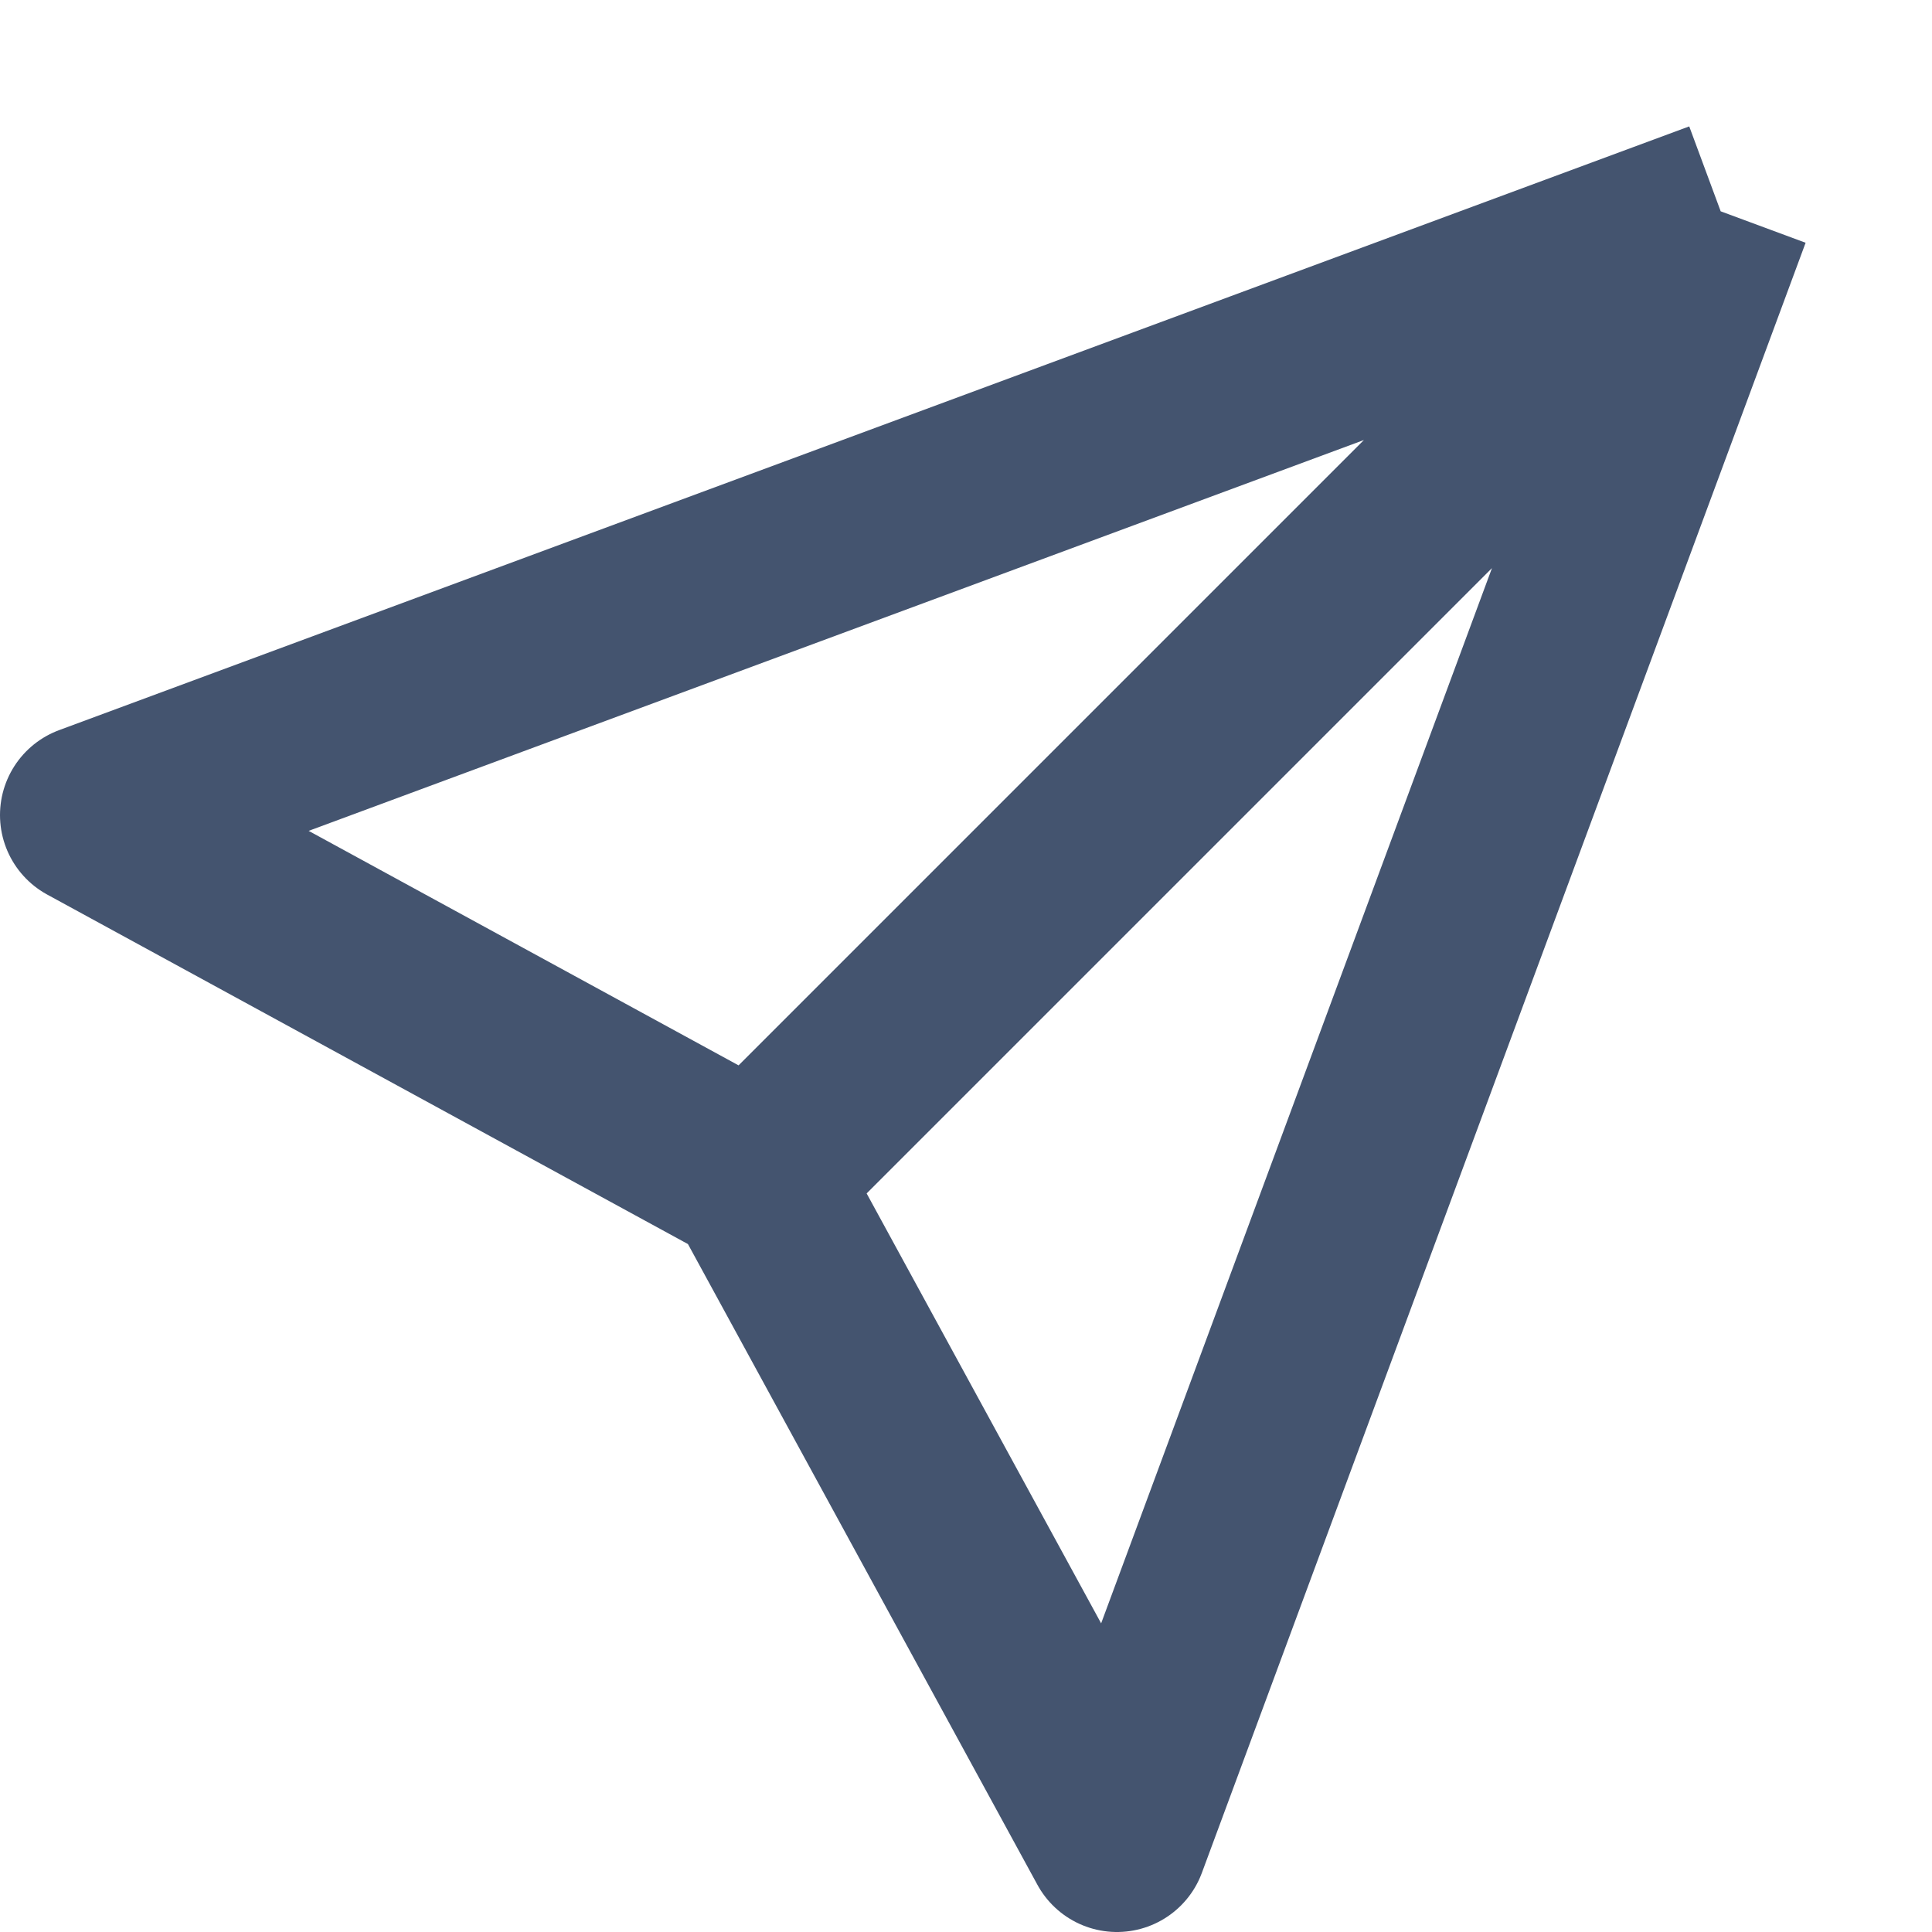
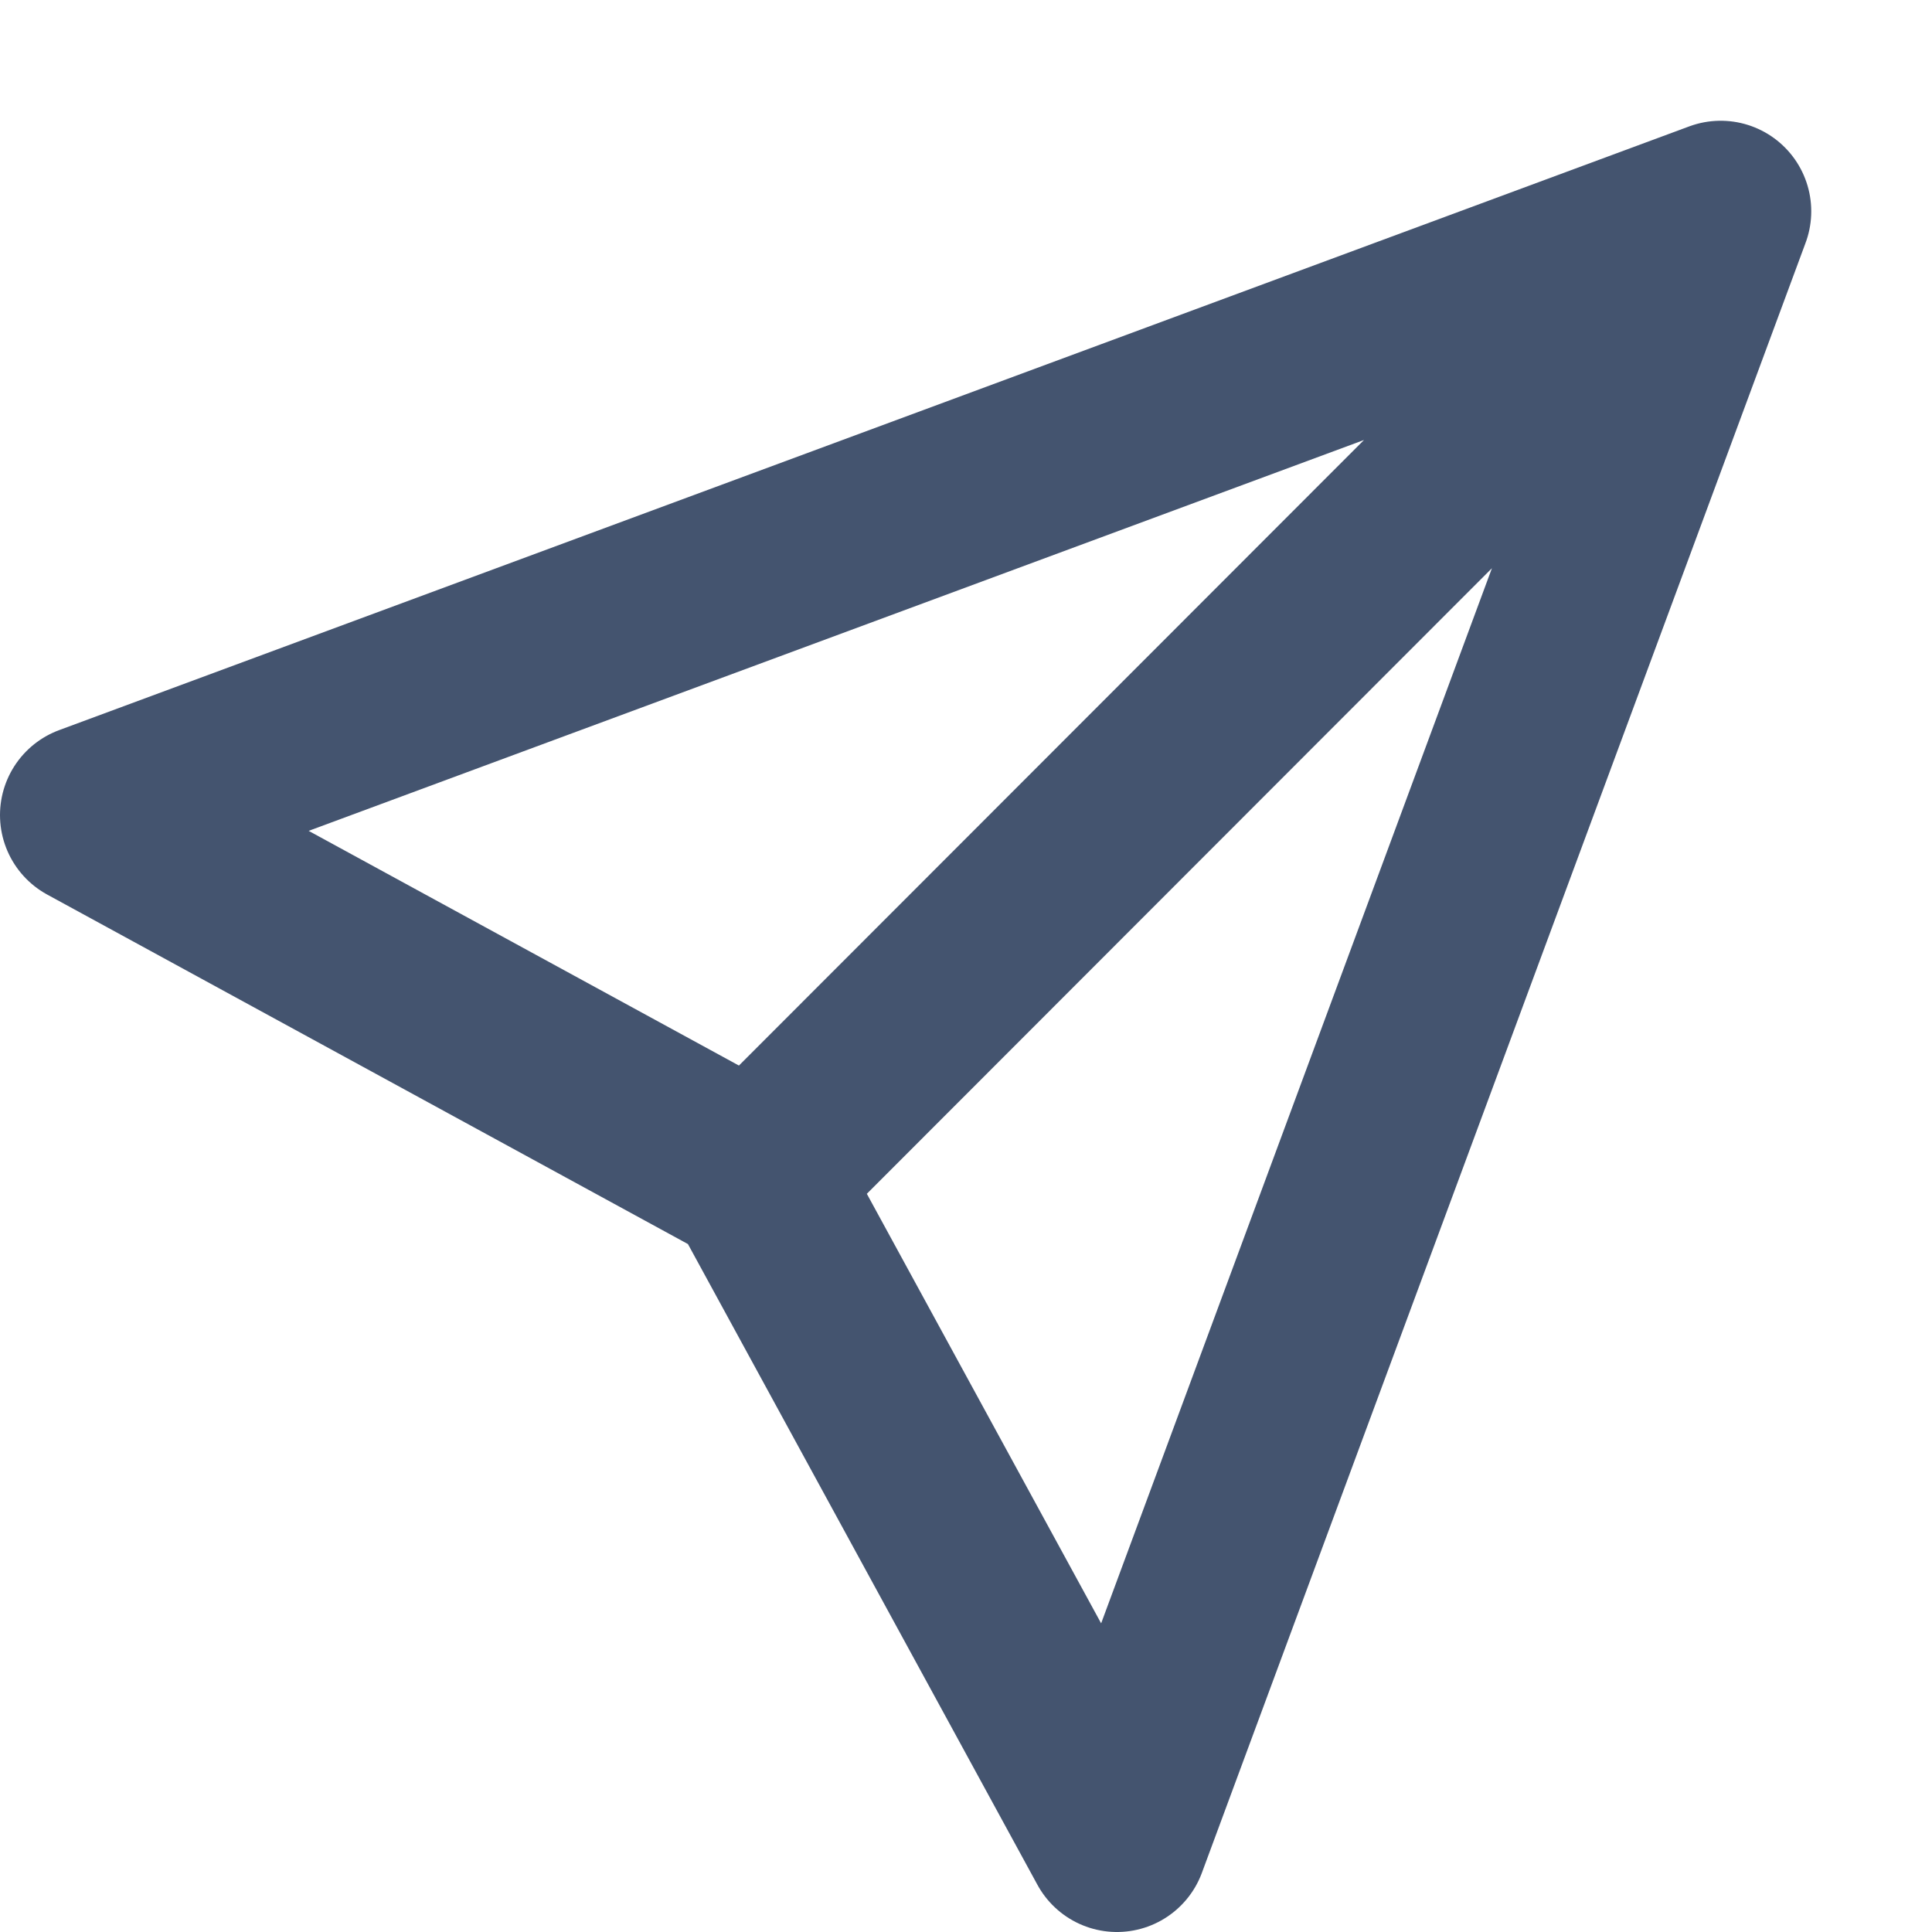
<svg xmlns="http://www.w3.org/2000/svg" width="16" height="16" viewBox="0 0 16 16" fill="none">
-   <path d="M14.25 1.75L0.75 6.75L6.25 9.75M14.25 1.75L9.25 15.25L6.25 9.75M14.25 1.75L6.25 9.75" stroke="#44546F" stroke-width="1.5" stroke-linejoin="round" />
+   <path d="M13.678 2.321L6.253 9.752M14.25 1.75L0.75 6.75L6.25 9.75L9.25 15.25L14.25 1.75Z" stroke="#44546F" stroke-width="1.5" stroke-linejoin="round" />
</svg>
